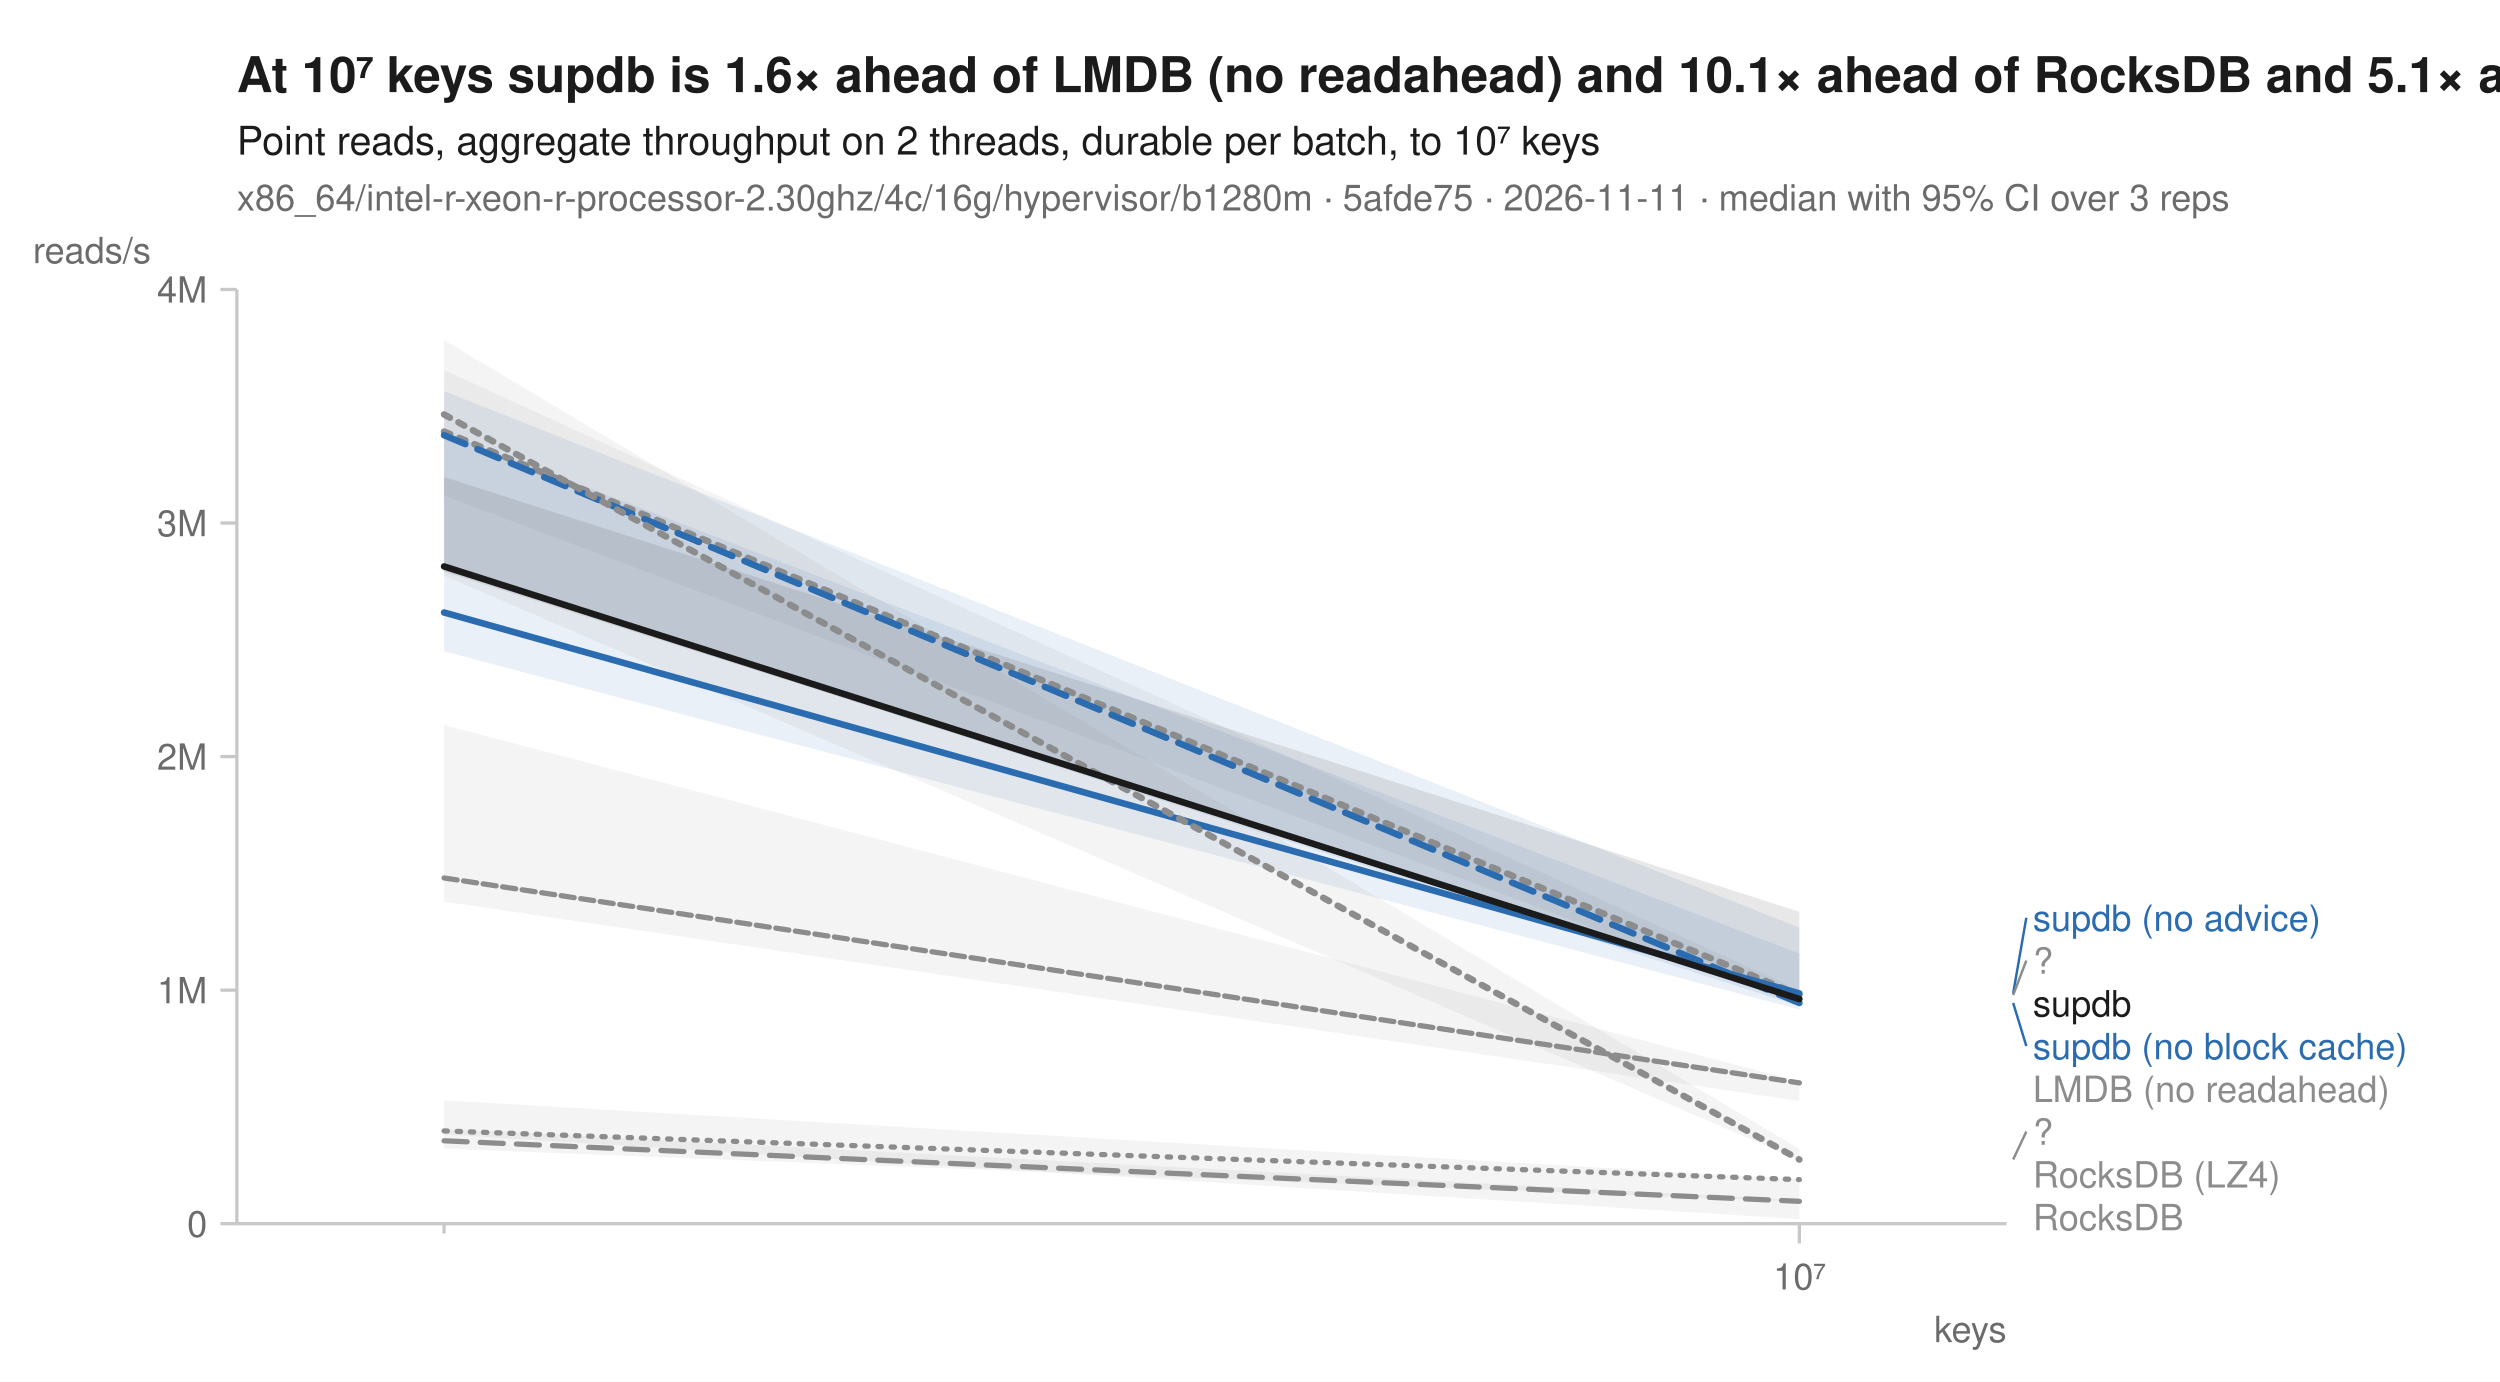
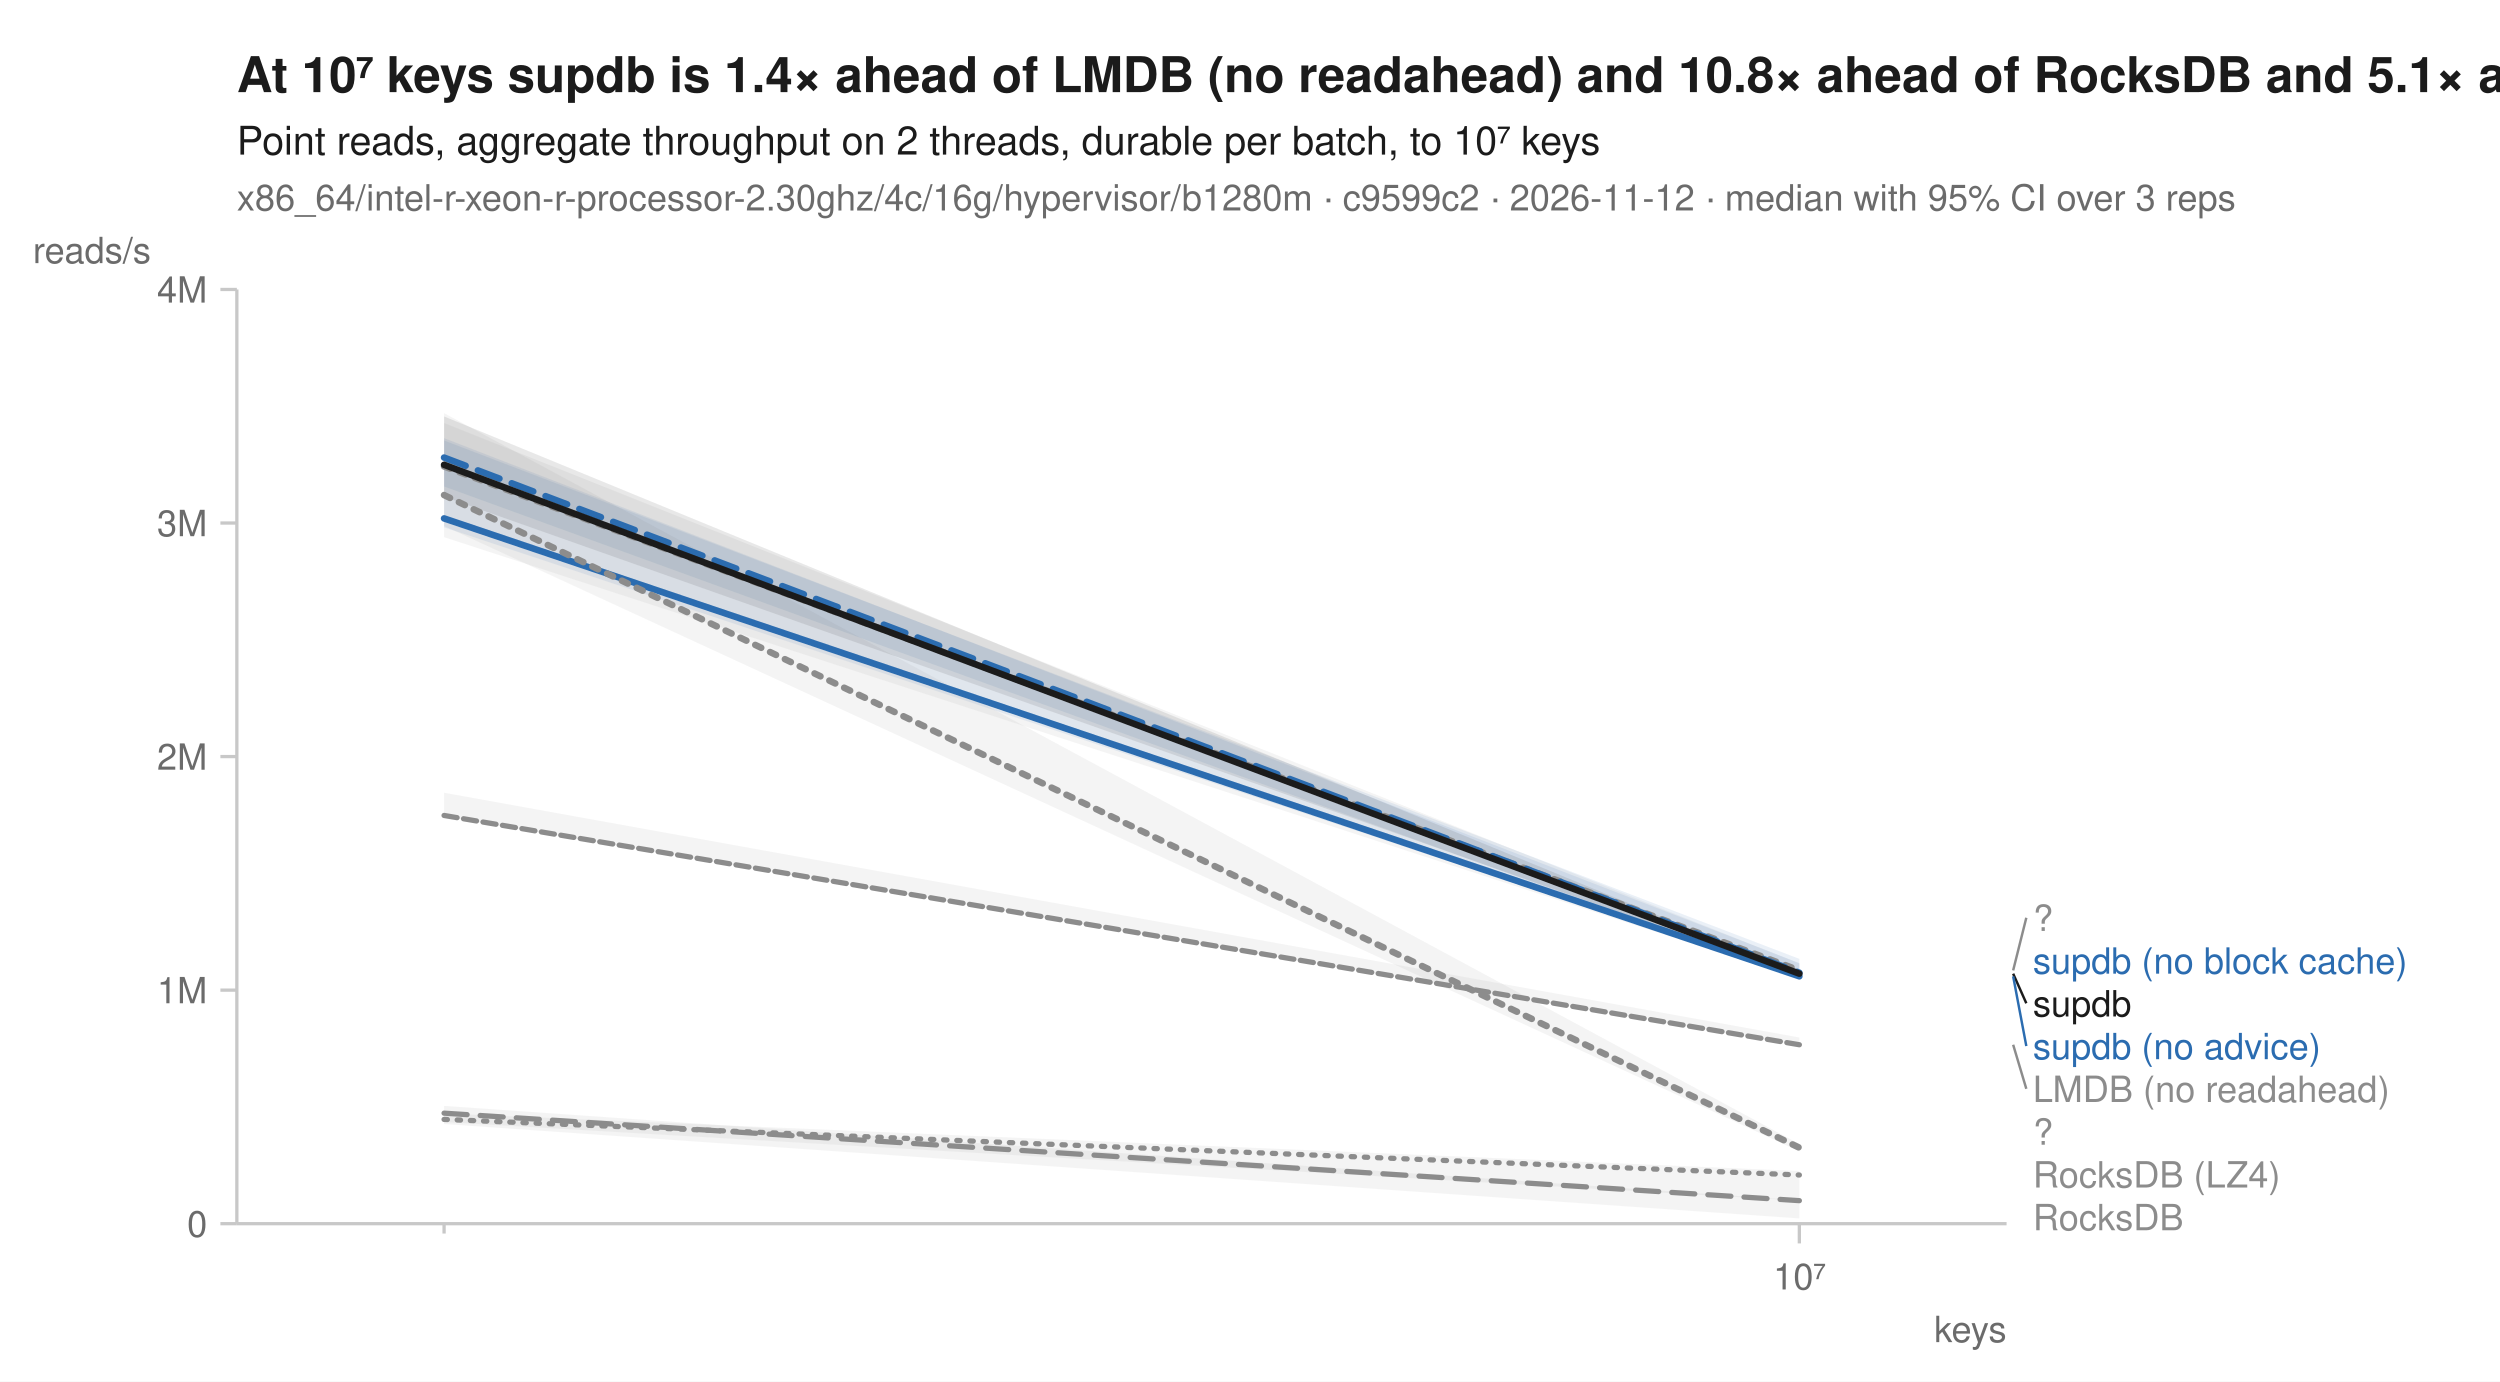
<svg xmlns="http://www.w3.org/2000/svg" width="760" height="420" viewBox="0 0 760 420" font-family="-apple-system, BlinkMacSystemFont, 'Segoe UI', Helvetica, Arial, sans-serif" fill="#1b1b1b">
  <rect width="760" height="420" fill="white" />
-   <text x="72" y="28" font-size="15" font-weight="600">At 10⁷ keys supdb is 1.6× ahead of LMDB (no readahead) and 10.1× ahead of RocksDB and 5.1× ahead of RocksDB (LZ4)</text>
+   <text x="72" y="28" font-size="15" font-weight="600">At 10⁷ keys supdb is 1.4× ahead of LMDB (no readahead) and 10.8× ahead of RocksDB and 5.1× ahead of RocksDB (LZ4)</text>
  <text x="72" y="47" font-size="12">Point reads, aggregate throughput on 2 threads, durable per batch, to 10⁷ keys</text>
-   <text x="72" y="64" font-size="11" fill="#6b6b6b">x86_64/intel-r-xeon-r-processor-2.30ghz/4c/16g/hypervisor/b1280m · 5afde75 · 2026-11-11 · median with 95% CI over 3 reps</text>
+   <text x="72" y="64" font-size="11" fill="#6b6b6b">x86_64/intel-r-xeon-r-processor-2.30ghz/4c/16g/hypervisor/b1280m · c9599c2 · 2026-11-12 · median with 95% CI over 3 reps</text>
  <line x1="72" y1="372" x2="610" y2="372" stroke="#c8c8c8" stroke-width="1" />
  <line x1="72" y1="88" x2="72" y2="372" stroke="#c8c8c8" stroke-width="1" />
  <line x1="135.0" y1="372" x2="135.0" y2="375" stroke="#c8c8c8" stroke-width="1" />
  <line x1="547.0" y1="372" x2="547.0" y2="378" stroke="#c8c8c8" stroke-width="1" />
  <text x="547.0" y="392" font-size="11" text-anchor="middle" fill="#6b6b6b">10⁷</text>
  <text x="610" y="408" font-size="11" text-anchor="end" fill="#6b6b6b">keys</text>
  <line x1="67" y1="372.0" x2="72" y2="372.0" stroke="#c8c8c8" stroke-width="1" />
  <text x="63" y="376.0" font-size="11" text-anchor="end" fill="#6b6b6b">0</text>
  <line x1="67" y1="301.0" x2="72" y2="301.0" stroke="#c8c8c8" stroke-width="1" />
  <text x="63" y="305.0" font-size="11" text-anchor="end" fill="#6b6b6b">1M</text>
  <line x1="67" y1="230.0" x2="72" y2="230.0" stroke="#c8c8c8" stroke-width="1" />
  <text x="63" y="234.0" font-size="11" text-anchor="end" fill="#6b6b6b">2M</text>
  <line x1="67" y1="159.0" x2="72" y2="159.0" stroke="#c8c8c8" stroke-width="1" />
  <text x="63" y="163.0" font-size="11" text-anchor="end" fill="#6b6b6b">3M</text>
  <line x1="67" y1="88.0" x2="72" y2="88.0" stroke="#c8c8c8" stroke-width="1" />
  <text x="63" y="92.0" font-size="11" text-anchor="end" fill="#6b6b6b">4M</text>
  <text x="10" y="80" font-size="11" text-anchor="start" fill="#6b6b6b">reads/s</text>
-   <path d="M135.0,334.5 L547.0,358.5 L547.0,370.6 L135.0,344.9 Z" fill="#8c8c8c" fill-opacity="0.10" />
-   <path d="M135.0,220.4 L547.0,328.8 L547.0,334.7 L135.0,274.1 Z" fill="#8c8c8c" fill-opacity="0.10" />
-   <path d="M135.0,112.5 L547.0,301.1 L547.0,305.8 L135.0,150.7 Z" fill="#8c8c8c" fill-opacity="0.10" />
-   <path d="M135.0,343.1 L547.0,364.8 L547.0,365.3 L135.0,349.2 Z" fill="#8c8c8c" fill-opacity="0.10" />
-   <path d="M135.0,131.4 L547.0,289.9 L547.0,305.9 L135.0,173.0 Z" fill="#2b6cb0" fill-opacity="0.10" />
-   <path d="M135.0,118.9 L547.0,282.0 L547.0,306.9 L135.0,198.0 Z" fill="#2b6cb0" fill-opacity="0.10" />
-   <path d="M135.0,103.4 L547.0,349.3 L547.0,352.7 L135.0,175.0 Z" fill="#8c8c8c" fill-opacity="0.10" />
-   <path d="M135.0,145.0 L547.0,277.2 L547.0,304.2 L135.0,173.8 Z" fill="#1b1b1b" fill-opacity="0.10" />
-   <path d="M135.0,343.8 L547.0,358.6 " fill="none" stroke="#8c8c8c" stroke-width="1.6" stroke-linejoin="round" stroke-linecap="round" stroke-dasharray="1,3" />
-   <path d="M135.0,266.9 L547.0,329.2 " fill="none" stroke="#8c8c8c" stroke-width="1.6" stroke-linejoin="round" stroke-linecap="round" stroke-dasharray="4,2" />
-   <path d="M135.0,131.2 L547.0,302.5 " fill="none" stroke="#8c8c8c" stroke-width="2" stroke-linejoin="round" stroke-linecap="round" stroke-dasharray="2,3" />
-   <path d="M135.0,346.8 L547.0,365.2 " fill="none" stroke="#8c8c8c" stroke-width="1.6" stroke-linejoin="round" stroke-linecap="round" stroke-dasharray="7,4" />
-   <path d="M135.0,132.3 L547.0,304.9 " fill="none" stroke="#2b6cb0" stroke-width="2" stroke-linejoin="round" stroke-linecap="round" stroke-dasharray="7,4" />
-   <path d="M135.0,186.2 L547.0,302.0 " fill="none" stroke="#2b6cb0" stroke-width="2" stroke-linejoin="round" stroke-linecap="round" />
-   <path d="M135.0,126.0 L547.0,352.5 " fill="none" stroke="#8c8c8c" stroke-width="2" stroke-linejoin="round" stroke-linecap="round" stroke-dasharray="2,3" />
-   <path d="M135.0,172.2 L547.0,303.7 " fill="none" stroke="#1b1b1b" stroke-width="2" stroke-linejoin="round" stroke-linecap="round" />
-   <line x1="612.0" y1="302.0" x2="616.0" y2="279.0" stroke="#2b6cb0" stroke-width="0.75" />
-   <text x="618.0" y="283.0" font-size="11" fill="#2b6cb0">supdb (no advice)</text>
-   <line x1="612.0" y1="302.5" x2="616.0" y2="292.0" stroke="#8c8c8c" stroke-width="0.75" />
-   <text x="618.0" y="296.0" font-size="11" fill="#8c8c8c">?</text>
+   <path d="M135.0,338.5 L547.0,356.0 L547.0,370.4 L135.0,341.7 Z" fill="#8c8c8c" fill-opacity="0.10" />
+   <path d="M135.0,241.0 L547.0,315.4 L547.0,317.7 L135.0,248.2 Z" fill="#8c8c8c" fill-opacity="0.10" />
+   <path d="M135.0,128.6 L547.0,292.9 L547.0,297.5 L135.0,163.3 Z" fill="#8c8c8c" fill-opacity="0.10" />
+   <path d="M135.0,336.2 L547.0,364.9 L547.0,365.0 L135.0,341.1 Z" fill="#8c8c8c" fill-opacity="0.10" />
+   <path d="M135.0,133.9 L547.0,291.5 L547.0,297.7 L135.0,147.9 Z" fill="#2b6cb0" fill-opacity="0.10" />
+   <path d="M135.0,133.2 L547.0,292.8 L547.0,297.3 L135.0,160.3 Z" fill="#2b6cb0" fill-opacity="0.10" />
+   <path d="M135.0,125.6 L547.0,347.8 L547.0,350.0 L135.0,159.9 Z" fill="#8c8c8c" fill-opacity="0.10" />
+   <path d="M135.0,126.6 L547.0,295.9 L547.0,296.7 L135.0,151.0 Z" fill="#1b1b1b" fill-opacity="0.10" />
+   <path d="M135.0,340.3 L547.0,357.2 " fill="none" stroke="#8c8c8c" stroke-width="1.6" stroke-linejoin="round" stroke-linecap="round" stroke-dasharray="1,3" />
+   <path d="M135.0,247.9 L547.0,317.6 " fill="none" stroke="#8c8c8c" stroke-width="1.6" stroke-linejoin="round" stroke-linecap="round" stroke-dasharray="4,2" />
+   <path d="M135.0,141.8 L547.0,295.0 " fill="none" stroke="#8c8c8c" stroke-width="2" stroke-linejoin="round" stroke-linecap="round" stroke-dasharray="2,3" />
+   <path d="M135.0,338.4 L547.0,365.0 " fill="none" stroke="#8c8c8c" stroke-width="1.6" stroke-linejoin="round" stroke-linecap="round" stroke-dasharray="7,4" />
+   <path d="M135.0,139.1 L547.0,295.7 " fill="none" stroke="#2b6cb0" stroke-width="2" stroke-linejoin="round" stroke-linecap="round" stroke-dasharray="7,4" />
+   <path d="M135.0,157.6 L547.0,296.8 " fill="none" stroke="#2b6cb0" stroke-width="2" stroke-linejoin="round" stroke-linecap="round" />
+   <path d="M135.0,150.5 L547.0,348.9 " fill="none" stroke="#8c8c8c" stroke-width="2" stroke-linejoin="round" stroke-linecap="round" stroke-dasharray="2,3" />
+   <path d="M135.0,141.3 L547.0,296.0 " fill="none" stroke="#1b1b1b" stroke-width="2" stroke-linejoin="round" stroke-linecap="round" />
+   <line x1="612.0" y1="295.0" x2="616.0" y2="279.0" stroke="#8c8c8c" stroke-width="0.75" />
+   <text x="618.0" y="283.0" font-size="11" fill="#8c8c8c">?</text>
+   <text x="618.0" y="296.0" font-size="11" fill="#2b6cb0">supdb (no block cache)</text>
+   <line x1="612.0" y1="296.0" x2="616.0" y2="305.0" stroke="#1b1b1b" stroke-width="0.75" />
  <text x="618.0" y="309.0" font-size="11" fill="#1b1b1b">supdb</text>
-   <line x1="612.0" y1="304.9" x2="616.0" y2="318.0" stroke="#2b6cb0" stroke-width="0.75" />
-   <text x="618.0" y="322.0" font-size="11" fill="#2b6cb0">supdb (no block cache)</text>
+   <line x1="612.0" y1="296.8" x2="616.0" y2="318.0" stroke="#2b6cb0" stroke-width="0.75" />
+   <text x="618.0" y="322.0" font-size="11" fill="#2b6cb0">supdb (no advice)</text>
+   <line x1="612.0" y1="317.6" x2="616.0" y2="331.0" stroke="#8c8c8c" stroke-width="0.75" />
  <text x="618.0" y="335.0" font-size="11" fill="#8c8c8c">LMDB (no readahead)</text>
-   <line x1="612.0" y1="352.5" x2="616.0" y2="344.0" stroke="#8c8c8c" stroke-width="0.75" />
  <text x="618.0" y="348.0" font-size="11" fill="#8c8c8c">?</text>
  <text x="618.0" y="361.0" font-size="11" fill="#8c8c8c">RocksDB (LZ4)</text>
  <text x="618.0" y="374.0" font-size="11" fill="#8c8c8c">RocksDB</text>
</svg>
